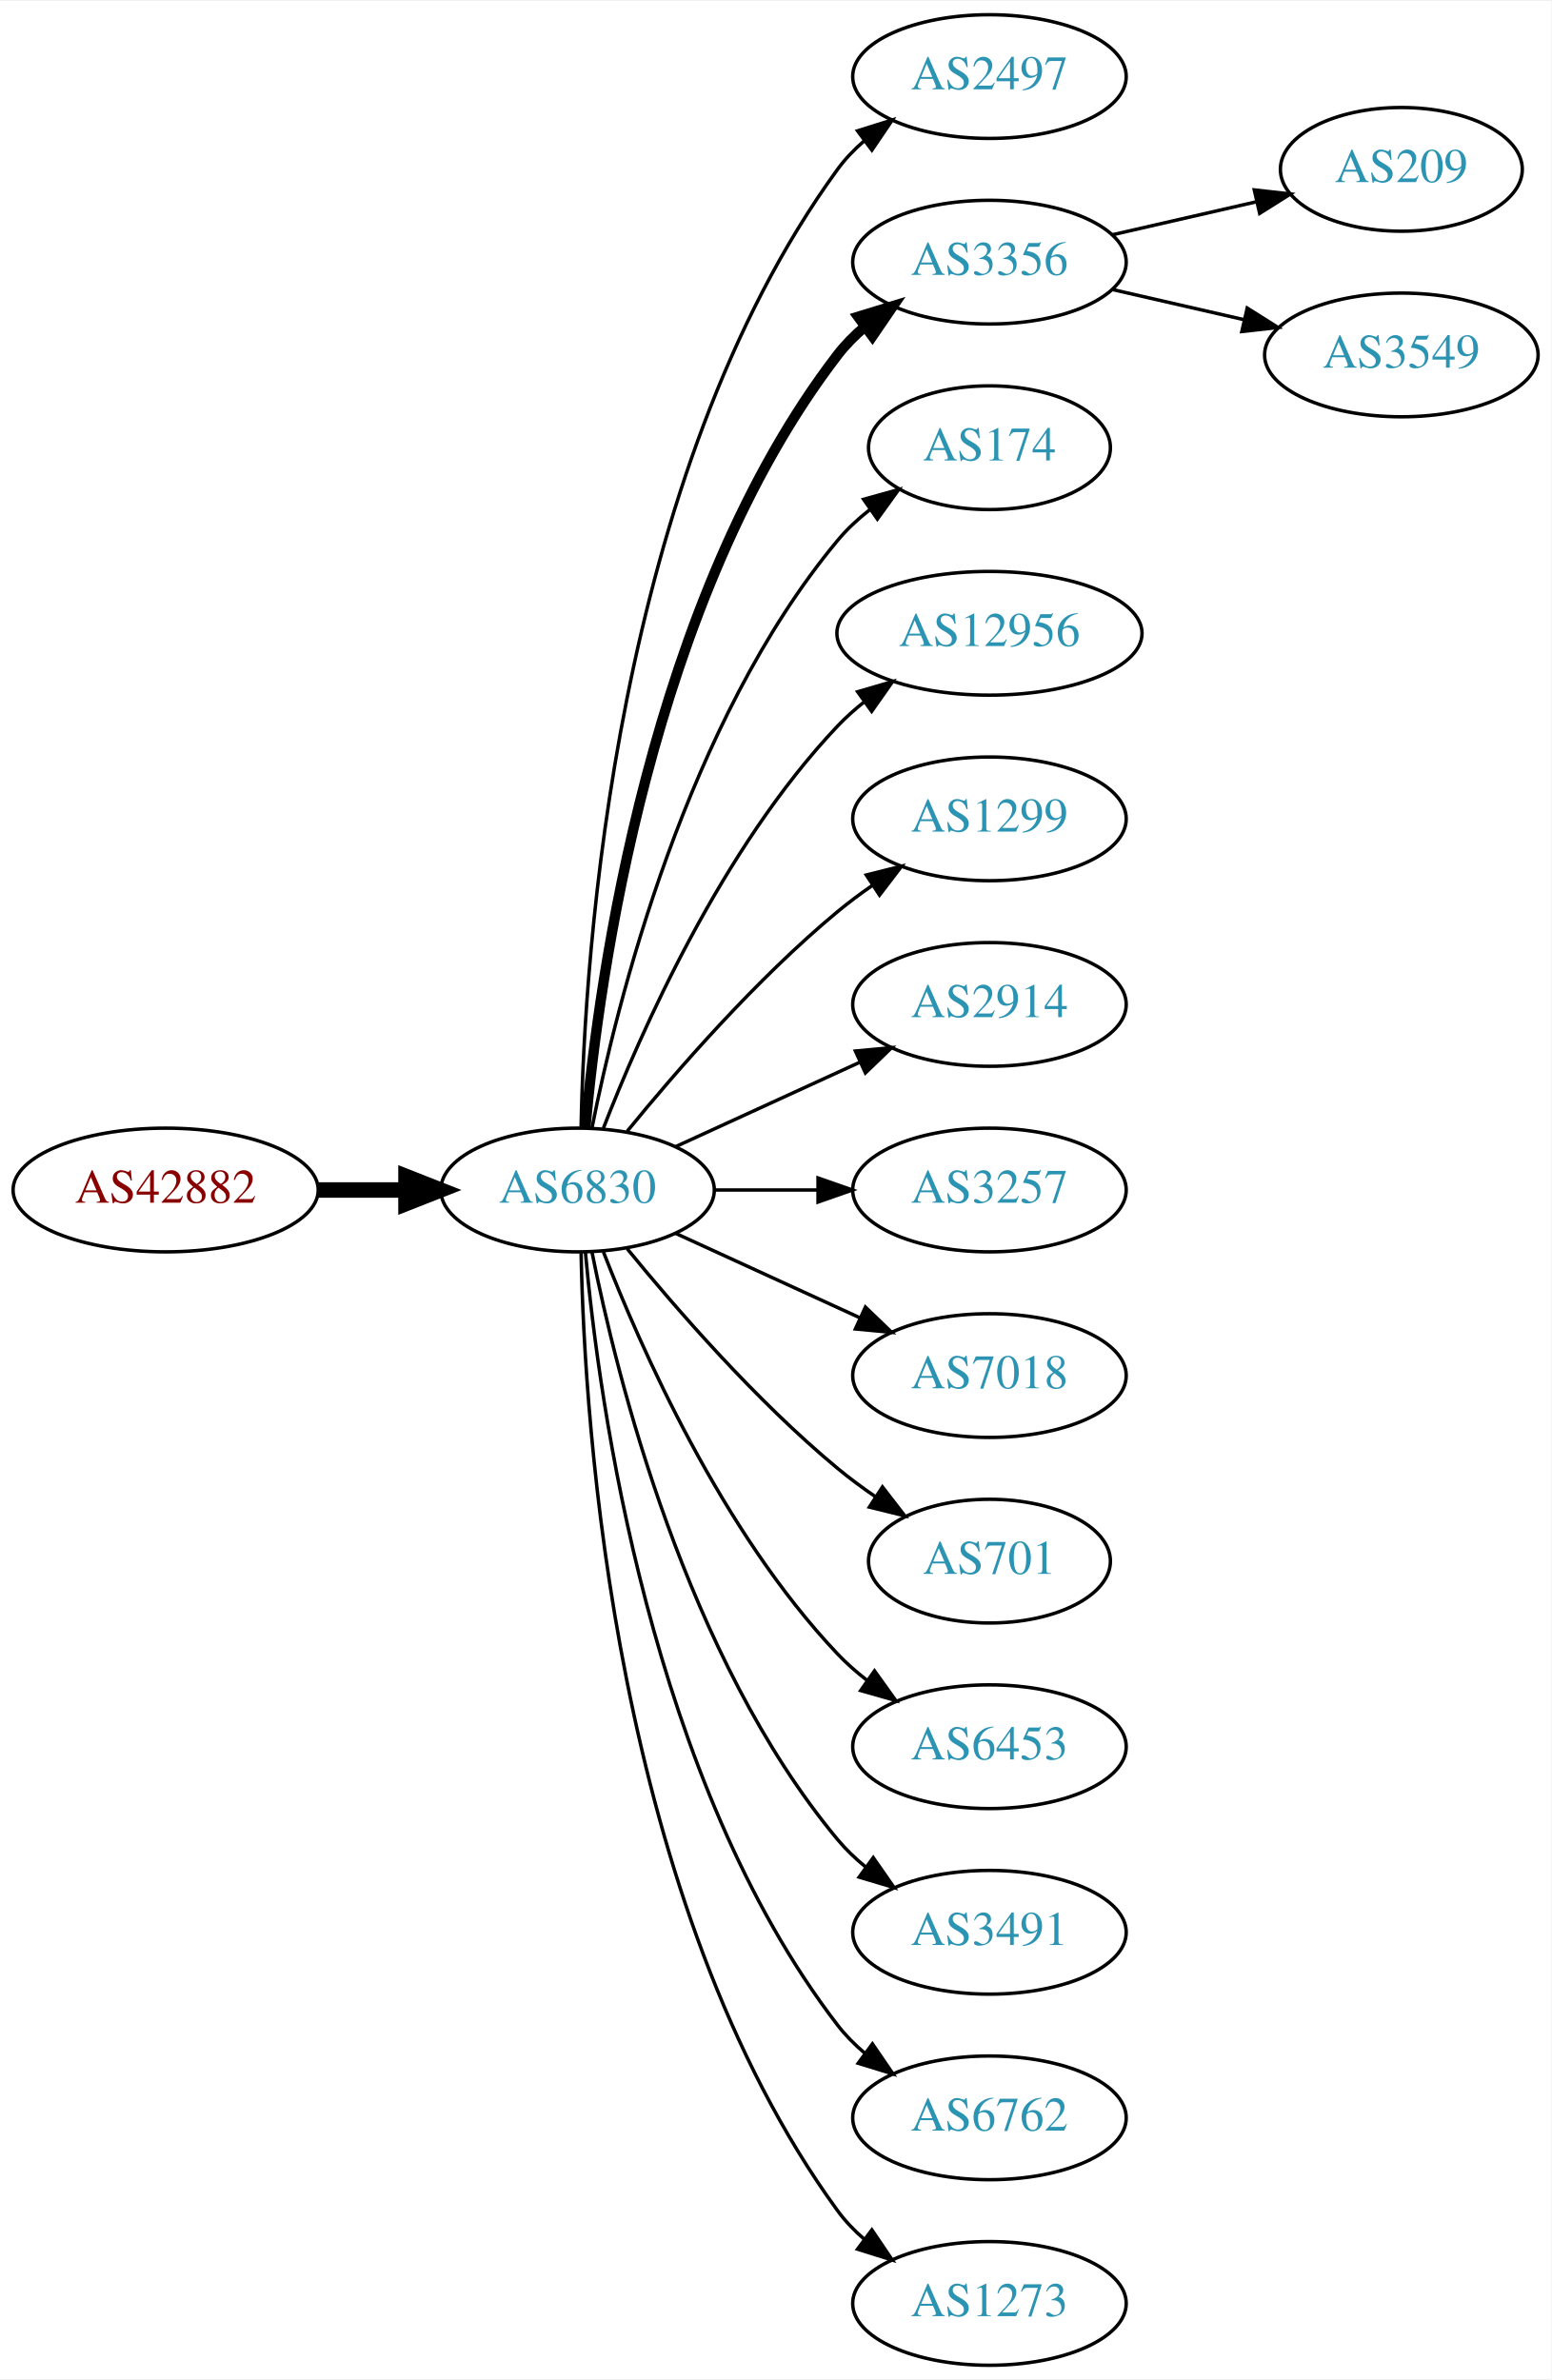
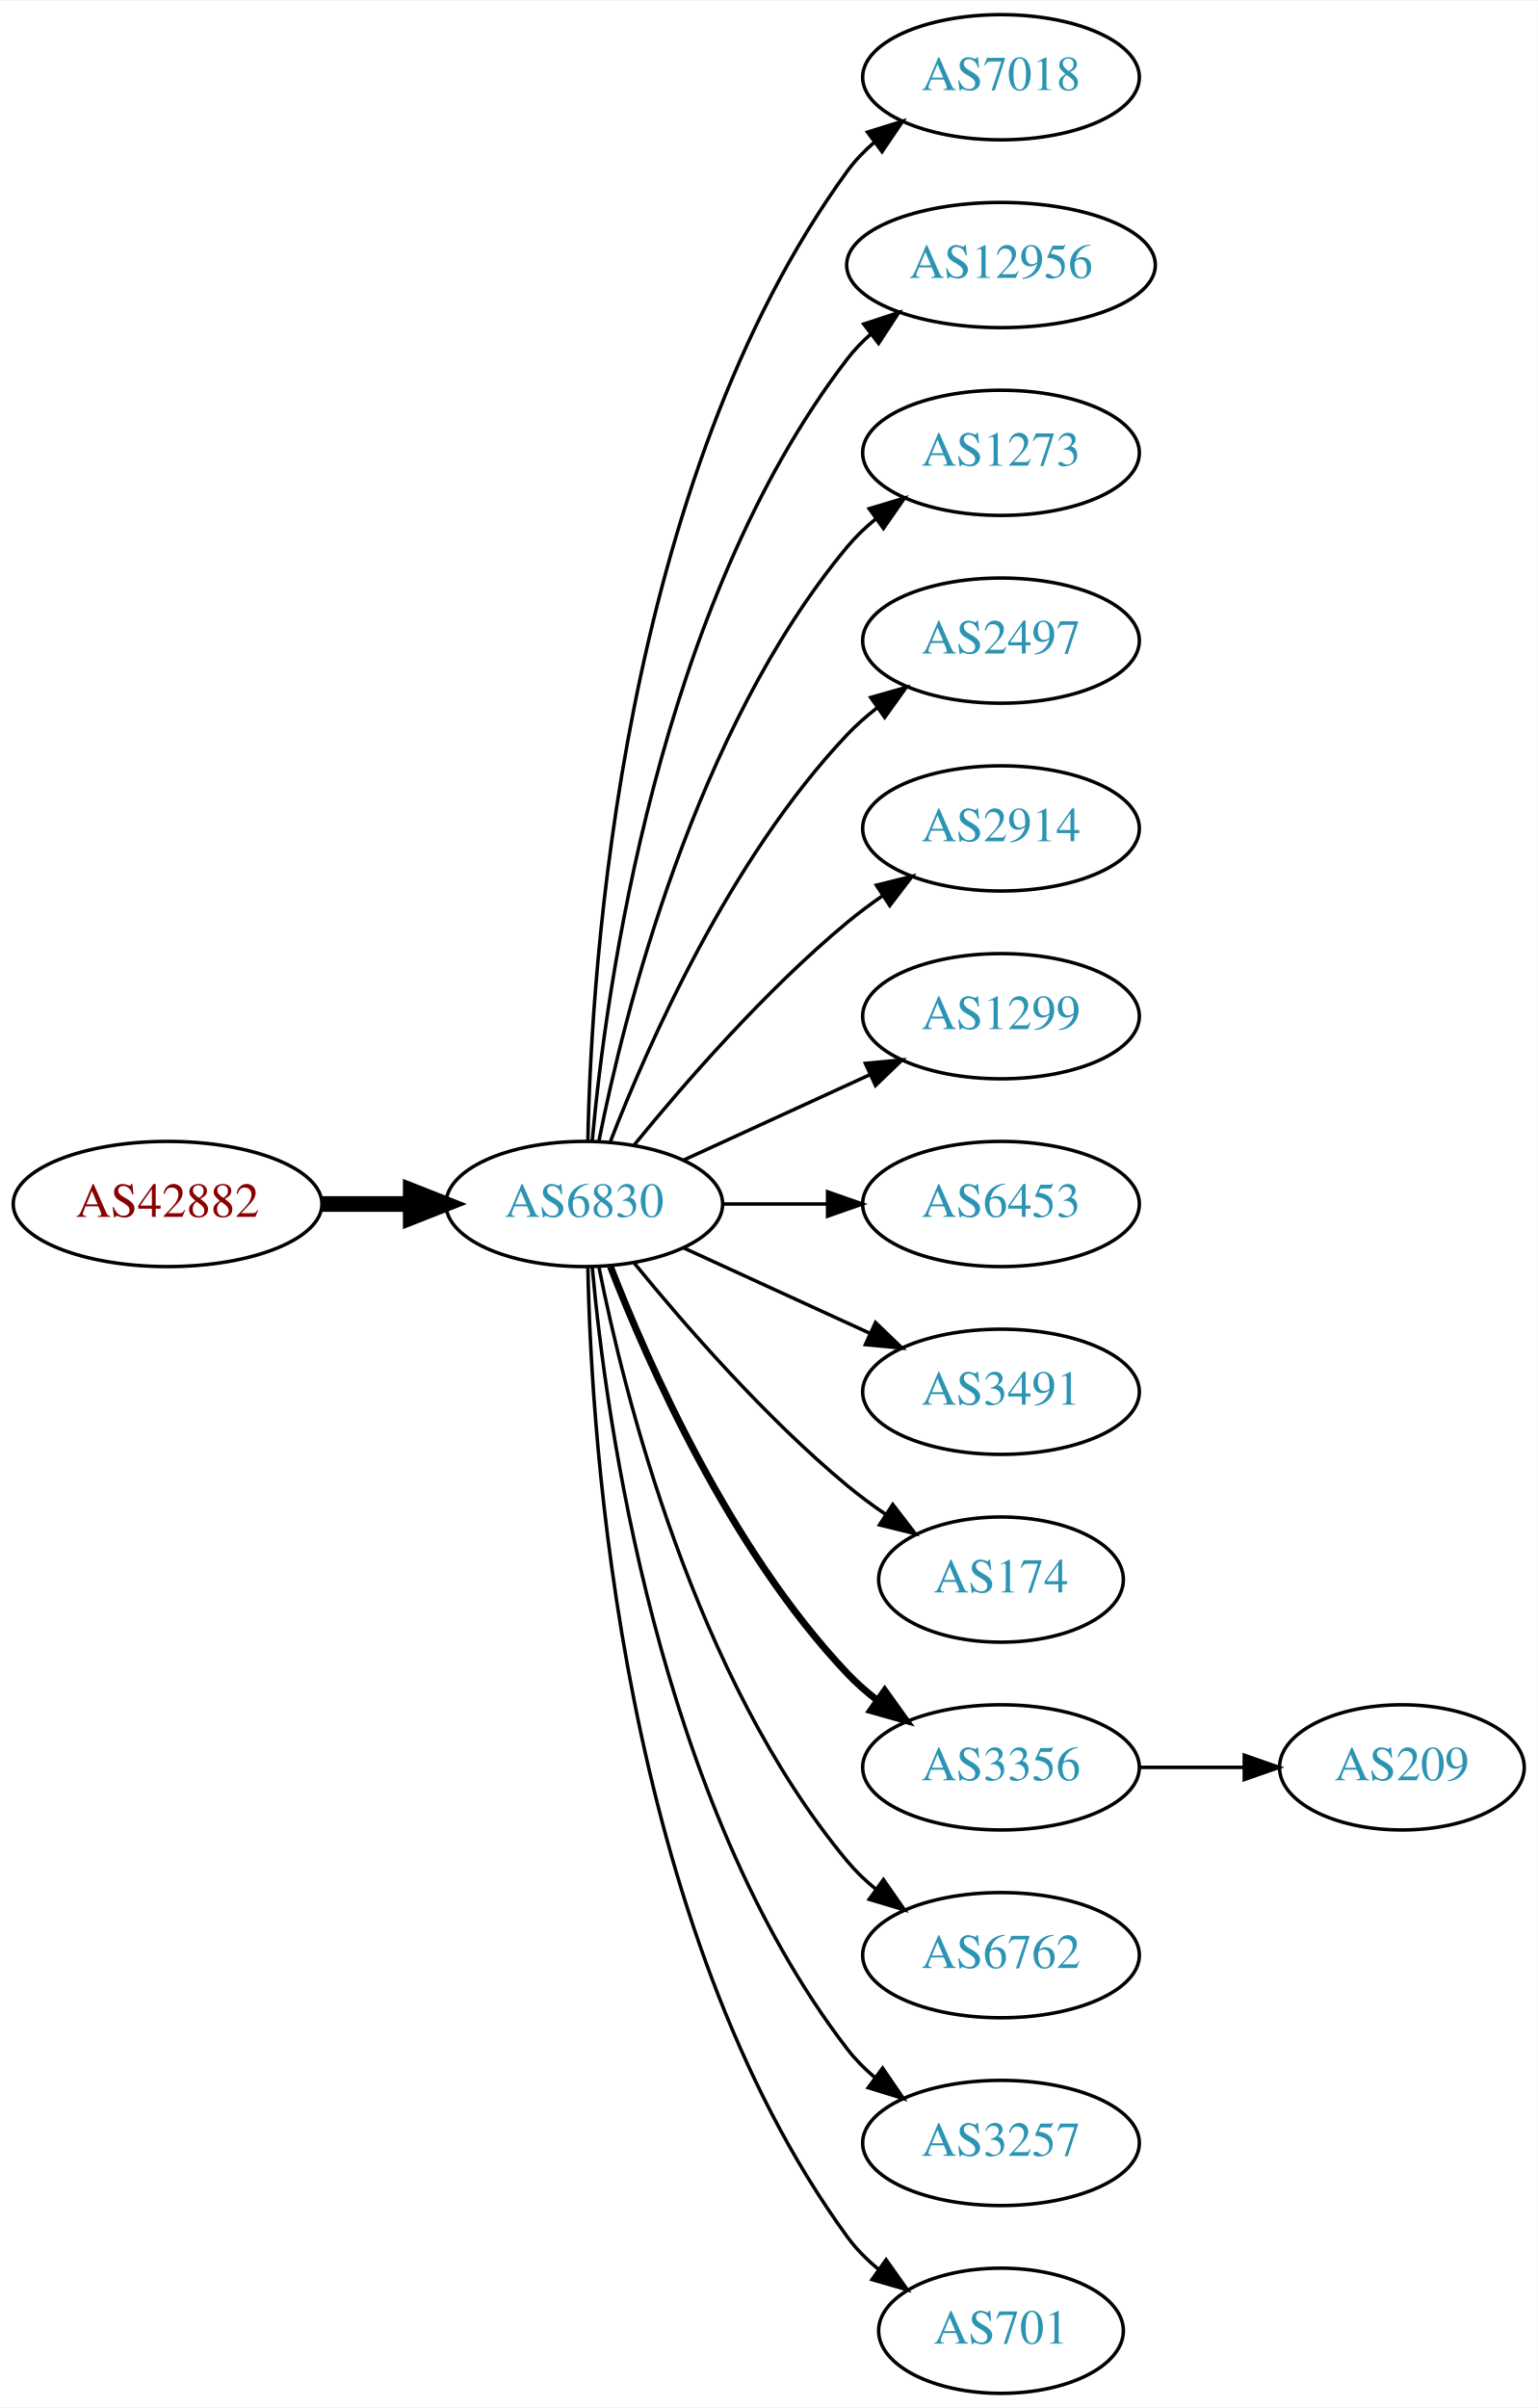
- <svg xmlns="http://www.w3.org/2000/svg" xmlns:xlink="http://www.w3.org/1999/xlink" width="451pt" height="692pt" viewBox="0.00 0.00 451.37 692.00">
+ <svg xmlns="http://www.w3.org/2000/svg" xmlns:xlink="http://www.w3.org/1999/xlink" width="442pt" height="692pt" viewBox="0.00 0.00 442.27 692.00">
  <g id="graph0" class="graph" transform="scale(1 1) rotate(0) translate(4 688)">
-     <polygon fill="white" stroke="none" points="-4,4 -4,-688 447.37,-688 447.37,4 -4,4" />
+     <polygon fill="white" stroke="none" points="-4,4 -4,-688 438.271,-688 438.271,4 -4,4" />
    <g id="node1" class="node">
      <g id="a_node1">
        <a xlink:href="/asn/42882" xlink:title="AS42882 ~ SysUP OG [AT]">
          <ellipse fill="#ffffff" stroke="black" cx="44.196" cy="-342" rx="44.393" ry="18" />
          <text text-anchor="middle" x="44.196" y="-338.3" font-family="Times,serif" font-size="14.00" fill="#880000">AS42882</text>
        </a>
      </g>
    </g>
    <g id="node2" class="node">
      <g id="a_node2">
        <a xlink:href="/asn/6830" xlink:title="AS6830 ~ LGI-UPC [AT]">
          <ellipse fill="#ffffff" stroke="black" cx="164.039" cy="-342" rx="39.794" ry="18" />
          <text text-anchor="middle" x="164.039" y="-338.3" font-family="Times,serif" font-size="14.00" fill="#2c94b3">AS6830</text>
        </a>
      </g>
    </g>
    <g id="edge1" class="edge">
      <path fill="none" stroke="black" stroke-width="4.5" d="M88.407,-342C96.72,-342 105.482,-342 113.965,-342" />
      <polygon fill="black" stroke="black" stroke-width="4.5" points="114.123,-345.938 124.123,-342 114.123,-338.063 114.123,-345.938" />
    </g>
    <g id="node3" class="node">
      <g id="a_node3">
-         <a xlink:href="/asn/2497" xlink:title="AS2497 ~ Internet Initiative Japan Inc. [JP]">
+         <a xlink:href="/asn/7018" xlink:title="AS7018 ~ AT&amp;T Services, Inc. [US]">
          <ellipse fill="#ffffff" stroke="black" cx="283.881" cy="-666" rx="39.794" ry="18" />
-           <text text-anchor="middle" x="283.881" y="-662.3" font-family="Times,serif" font-size="14.00" fill="#2c94b3">AS2497</text>
+           <text text-anchor="middle" x="283.881" y="-662.3" font-family="Times,serif" font-size="14.00" fill="#2c94b3">AS7018</text>
        </a>
      </g>
    </g>
    <g id="edge2" class="edge">
      <path fill="none" stroke="black" d="M165.071,-360.337C166.044,-410.079 174.763,-549.806 239.685,-639 241.897,-642.039 244.565,-644.813 247.477,-647.326" />
      <polygon fill="black" stroke="black" points="245.495,-650.214 255.608,-653.373 249.672,-644.597 245.495,-650.214" />
    </g>
    <g id="node4" class="node">
      <g id="a_node4">
-         <a xlink:href="/asn/3356" xlink:title="AS3356 ~ Level 3 Parent, LLC [US]">
-           <ellipse fill="#ffffff" stroke="black" cx="283.881" cy="-612" rx="39.794" ry="18" />
-           <text text-anchor="middle" x="283.881" y="-608.3" font-family="Times,serif" font-size="14.00" fill="#2c94b3">AS3356</text>
+         <a xlink:href="/asn/12956" xlink:title="AS12956 ~ TELXIUS [ES]">
+           <ellipse fill="#ffffff" stroke="black" cx="283.881" cy="-612" rx="44.393" ry="18" />
+           <text text-anchor="middle" x="283.881" y="-608.3" font-family="Times,serif" font-size="14.00" fill="#2c94b3">AS12956</text>
        </a>
      </g>
    </g>
    <g id="edge3" class="edge">
-       <path fill="none" stroke="black" stroke-width="3" d="M166.323,-360.117C170.221,-403.332 185.238,-514.131 239.685,-585 241.975,-587.981 244.695,-590.716 247.639,-593.205" />
-       <polygon fill="black" stroke="black" stroke-width="3" points="245.686,-596.113 255.816,-599.218 249.833,-590.473 245.686,-596.113" />
+       <path fill="none" stroke="black" d="M166.323,-360.117C170.221,-403.332 185.238,-514.131 239.685,-585 241.679,-587.595 243.998,-590.004 246.508,-592.226" />
+       <polygon fill="black" stroke="black" points="244.407,-595.025 254.472,-598.333 248.666,-589.47 244.407,-595.025" />
    </g>
    <g id="node5" class="node">
      <g id="a_node5">
-         <a xlink:href="/asn/174" xlink:title="AS174 ~ Cogent Communications [US]">
-           <ellipse fill="#ffffff" stroke="black" cx="283.881" cy="-558" rx="35.194" ry="18" />
-           <text text-anchor="middle" x="283.881" y="-554.3" font-family="Times,serif" font-size="14.00" fill="#2c94b3">AS174</text>
+         <a xlink:href="/asn/1273" xlink:title="AS1273 ~ Vodafone Group PLC [EU]">
+           <ellipse fill="#ffffff" stroke="black" cx="283.881" cy="-558" rx="39.794" ry="18" />
+           <text text-anchor="middle" x="283.881" y="-554.3" font-family="Times,serif" font-size="14.00" fill="#2c94b3">AS1273</text>
        </a>
      </g>
    </g>
    <g id="edge4" class="edge">
-       <path fill="none" stroke="black" d="M168.237,-360.073C175.401,-396.141 195.675,-478.125 239.685,-531 242.422,-534.288 245.667,-537.298 249.13,-540.017" />
-       <polygon fill="black" stroke="black" points="247.265,-542.983 257.471,-545.827 251.267,-537.239 247.265,-542.983" />
+       <path fill="none" stroke="black" d="M168.237,-360.073C175.401,-396.141 195.675,-478.125 239.685,-531 242.09,-533.889 244.886,-536.563 247.879,-539.013" />
+       <polygon fill="black" stroke="black" points="245.967,-541.95 256.122,-544.973 250.069,-536.277 245.967,-541.95" />
    </g>
    <g id="node6" class="node">
      <g id="a_node6">
-         <a xlink:href="/asn/12956" xlink:title="AS12956 ~ TELXIUS [ES]">
-           <ellipse fill="#ffffff" stroke="black" cx="283.881" cy="-504" rx="44.393" ry="18" />
-           <text text-anchor="middle" x="283.881" y="-500.3" font-family="Times,serif" font-size="14.00" fill="#2c94b3">AS12956</text>
+         <a xlink:href="/asn/2497" xlink:title="AS2497 ~ Internet Initiative Japan Inc. [JP]">
+           <ellipse fill="#ffffff" stroke="black" cx="283.881" cy="-504" rx="39.794" ry="18" />
+           <text text-anchor="middle" x="283.881" y="-500.3" font-family="Times,serif" font-size="14.00" fill="#2c94b3">AS2497</text>
        </a>
      </g>
    </g>
    <g id="edge5" class="edge">
-       <path fill="none" stroke="black" d="M171.562,-359.994C182.312,-387.728 205.969,-441.429 239.685,-477 242.069,-479.515 244.736,-481.893 247.542,-484.117" />
-       <polygon fill="black" stroke="black" points="245.535,-486.985 255.704,-489.961 249.611,-481.293 245.535,-486.985" />
+       <path fill="none" stroke="black" d="M171.562,-359.994C182.312,-387.728 205.969,-441.429 239.685,-477 242.271,-479.728 245.188,-482.294 248.257,-484.677" />
+       <polygon fill="black" stroke="black" points="246.411,-487.658 256.605,-490.543 250.435,-481.93 246.411,-487.658" />
    </g>
    <g id="node7" class="node">
      <g id="a_node7">
-         <a xlink:href="/asn/1299" xlink:title="AS1299 ~ Telia Carrier [EU]">
+         <a xlink:href="/asn/2914" xlink:title="AS2914 ~ NTT America, Inc. [US]">
          <ellipse fill="#ffffff" stroke="black" cx="283.881" cy="-450" rx="39.794" ry="18" />
-           <text text-anchor="middle" x="283.881" y="-446.3" font-family="Times,serif" font-size="14.00" fill="#2c94b3">AS1299</text>
+           <text text-anchor="middle" x="283.881" y="-446.3" font-family="Times,serif" font-size="14.00" fill="#2c94b3">AS2914</text>
        </a>
      </g>
    </g>
    <g id="edge6" class="edge">
      <path fill="none" stroke="black" d="M178.458,-359.065C192.572,-376.375 215.987,-403.345 239.685,-423 242.901,-425.668 246.402,-428.27 249.972,-430.741" />
      <polygon fill="black" stroke="black" points="248.05,-433.666 258.329,-436.236 251.896,-427.817 248.05,-433.666" />
    </g>
    <g id="node8" class="node">
      <g id="a_node8">
-         <a xlink:href="/asn/2914" xlink:title="AS2914 ~ NTT America, Inc. [US]">
+         <a xlink:href="/asn/1299" xlink:title="AS1299 ~ Telia Carrier [EU]">
          <ellipse fill="#ffffff" stroke="black" cx="283.881" cy="-396" rx="39.794" ry="18" />
-           <text text-anchor="middle" x="283.881" y="-392.3" font-family="Times,serif" font-size="14.00" fill="#2c94b3">AS2914</text>
+           <text text-anchor="middle" x="283.881" y="-392.3" font-family="Times,serif" font-size="14.00" fill="#2c94b3">AS1299</text>
        </a>
      </g>
    </g>
    <g id="edge7" class="edge">
      <path fill="none" stroke="black" d="M192.667,-354.661C208.624,-361.973 228.895,-371.261 246.178,-379.181" />
      <polygon fill="black" stroke="black" points="244.876,-382.435 255.425,-383.419 247.793,-376.071 244.876,-382.435" />
    </g>
    <g id="node9" class="node">
      <g id="a_node9">
-         <a xlink:href="/asn/3257" xlink:title="AS3257 ~ GTT [DE]">
+         <a xlink:href="/asn/6453" xlink:title="AS6453 ~ TATA COMMUNICATIONS (AMERICA) INC [US]">
          <ellipse fill="#ffffff" stroke="black" cx="283.881" cy="-342" rx="39.794" ry="18" />
-           <text text-anchor="middle" x="283.881" y="-338.3" font-family="Times,serif" font-size="14.00" fill="#2c94b3">AS3257</text>
+           <text text-anchor="middle" x="283.881" y="-338.3" font-family="Times,serif" font-size="14.00" fill="#2c94b3">AS6453</text>
        </a>
      </g>
    </g>
    <g id="edge8" class="edge">
      <path fill="none" stroke="black" d="M203.951,-342C213.505,-342 223.854,-342 233.817,-342" />
      <polygon fill="black" stroke="black" points="234.009,-345.5 244.009,-342 234.009,-338.5 234.009,-345.5" />
    </g>
    <g id="node10" class="node">
      <g id="a_node10">
-         <a xlink:href="/asn/7018" xlink:title="AS7018 ~ AT&amp;T Services, Inc. [US]">
+         <a xlink:href="/asn/3491" xlink:title="AS3491 ~ PCCW Global, Inc. [US]">
          <ellipse fill="#ffffff" stroke="black" cx="283.881" cy="-288" rx="39.794" ry="18" />
-           <text text-anchor="middle" x="283.881" y="-284.3" font-family="Times,serif" font-size="14.00" fill="#2c94b3">AS7018</text>
+           <text text-anchor="middle" x="283.881" y="-284.3" font-family="Times,serif" font-size="14.00" fill="#2c94b3">AS3491</text>
        </a>
      </g>
    </g>
    <g id="edge9" class="edge">
      <path fill="none" stroke="black" d="M192.667,-329.339C208.624,-322.027 228.895,-312.739 246.178,-304.819" />
      <polygon fill="black" stroke="black" points="247.793,-307.929 255.425,-300.581 244.876,-301.565 247.793,-307.929" />
    </g>
    <g id="node11" class="node">
      <g id="a_node11">
-         <a xlink:href="/asn/701" xlink:title="AS701 ~ UUNET [US]">
+         <a xlink:href="/asn/174" xlink:title="AS174 ~ Cogent Communications [US]">
          <ellipse fill="#ffffff" stroke="black" cx="283.881" cy="-234" rx="35.194" ry="18" />
-           <text text-anchor="middle" x="283.881" y="-230.3" font-family="Times,serif" font-size="14.00" fill="#2c94b3">AS701</text>
+           <text text-anchor="middle" x="283.881" y="-230.3" font-family="Times,serif" font-size="14.00" fill="#2c94b3">AS174</text>
        </a>
      </g>
    </g>
    <g id="edge10" class="edge">
      <path fill="none" stroke="black" d="M178.458,-324.935C192.572,-307.625 215.987,-280.655 239.685,-261 243.148,-258.128 246.941,-255.331 250.795,-252.692" />
      <polygon fill="black" stroke="black" points="252.757,-255.592 259.228,-247.203 248.938,-249.725 252.757,-255.592" />
    </g>
    <g id="node12" class="node">
      <g id="a_node12">
-         <a xlink:href="/asn/6453" xlink:title="AS6453 ~ TATA COMMUNICATIONS (AMERICA) INC [US]">
+         <a xlink:href="/asn/3356" xlink:title="AS3356 ~ Level 3 Parent, LLC [US]">
          <ellipse fill="#ffffff" stroke="black" cx="283.881" cy="-180" rx="39.794" ry="18" />
-           <text text-anchor="middle" x="283.881" y="-176.3" font-family="Times,serif" font-size="14.00" fill="#2c94b3">AS6453</text>
+           <text text-anchor="middle" x="283.881" y="-176.3" font-family="Times,serif" font-size="14.00" fill="#2c94b3">AS3356</text>
        </a>
      </g>
    </g>
    <g id="edge11" class="edge">
-       <path fill="none" stroke="black" d="M171.562,-324.006C182.312,-296.272 205.969,-242.571 239.685,-207 242.271,-204.272 245.188,-201.706 248.257,-199.323" />
-       <polygon fill="black" stroke="black" points="250.435,-202.07 256.605,-193.457 246.411,-196.342 250.435,-202.07" />
+       <path fill="none" stroke="black" stroke-width="2" d="M171.562,-324.006C182.312,-296.272 205.969,-242.571 239.685,-207 242.271,-204.272 245.188,-201.706 248.257,-199.323" />
+       <polygon fill="black" stroke="black" stroke-width="2" points="250.435,-202.07 256.605,-193.457 246.411,-196.342 250.435,-202.07" />
    </g>
    <g id="node13" class="node">
      <g id="a_node13">
-         <a xlink:href="/asn/3491" xlink:title="AS3491 ~ PCCW Global, Inc. [US]">
+         <a xlink:href="/asn/6762" xlink:title="AS6762 ~ TELECOM ITALIA SPARKLE S.p.A. [IT]">
          <ellipse fill="#ffffff" stroke="black" cx="283.881" cy="-126" rx="39.794" ry="18" />
-           <text text-anchor="middle" x="283.881" y="-122.3" font-family="Times,serif" font-size="14.00" fill="#2c94b3">AS3491</text>
+           <text text-anchor="middle" x="283.881" y="-122.3" font-family="Times,serif" font-size="14.00" fill="#2c94b3">AS6762</text>
        </a>
      </g>
    </g>
    <g id="edge12" class="edge">
      <path fill="none" stroke="black" d="M168.237,-323.927C175.401,-287.859 195.675,-205.875 239.685,-153 242.09,-150.111 244.886,-147.437 247.879,-144.987" />
      <polygon fill="black" stroke="black" points="250.069,-147.723 256.122,-139.027 245.967,-142.05 250.069,-147.723" />
    </g>
    <g id="node14" class="node">
      <g id="a_node14">
-         <a xlink:href="/asn/6762" xlink:title="AS6762 ~ TELECOM ITALIA SPARKLE S.p.A. [IT]">
+         <a xlink:href="/asn/3257" xlink:title="AS3257 ~ GTT [DE]">
          <ellipse fill="#ffffff" stroke="black" cx="283.881" cy="-72" rx="39.794" ry="18" />
-           <text text-anchor="middle" x="283.881" y="-68.3" font-family="Times,serif" font-size="14.00" fill="#2c94b3">AS6762</text>
+           <text text-anchor="middle" x="283.881" y="-68.3" font-family="Times,serif" font-size="14.00" fill="#2c94b3">AS3257</text>
        </a>
      </g>
    </g>
    <g id="edge13" class="edge">
      <path fill="none" stroke="black" d="M166.323,-323.883C170.221,-280.668 185.238,-169.869 239.685,-99 241.975,-96.019 244.695,-93.284 247.639,-90.796" />
      <polygon fill="black" stroke="black" points="249.833,-93.527 255.816,-84.782 245.686,-87.888 249.833,-93.527" />
    </g>
    <g id="node15" class="node">
      <g id="a_node15">
-         <a xlink:href="/asn/1273" xlink:title="AS1273 ~ Vodafone Group PLC [EU]">
-           <ellipse fill="#ffffff" stroke="black" cx="283.881" cy="-18" rx="39.794" ry="18" />
-           <text text-anchor="middle" x="283.881" y="-14.3" font-family="Times,serif" font-size="14.00" fill="#2c94b3">AS1273</text>
+         <a xlink:href="/asn/701" xlink:title="AS701 ~ UUNET [US]">
+           <ellipse fill="#ffffff" stroke="black" cx="283.881" cy="-18" rx="35.194" ry="18" />
+           <text text-anchor="middle" x="283.881" y="-14.3" font-family="Times,serif" font-size="14.00" fill="#2c94b3">AS701</text>
        </a>
      </g>
    </g>
    <g id="edge14" class="edge">
-       <path fill="none" stroke="black" d="M165.071,-323.663C166.044,-273.921 174.763,-134.194 239.685,-45 241.897,-41.961 244.565,-39.187 247.477,-36.674" />
-       <polygon fill="black" stroke="black" points="249.672,-39.403 255.608,-30.627 245.495,-33.786 249.672,-39.403" />
+       <path fill="none" stroke="black" d="M165.071,-323.663C166.044,-273.921 174.763,-134.194 239.685,-45 242.203,-41.541 245.311,-38.425 248.698,-35.647" />
+       <polygon fill="black" stroke="black" points="250.837,-38.42 256.956,-29.771 246.778,-32.717 250.837,-38.42" />
    </g>
    <g id="node16" class="node">
      <g id="a_node16">
        <a xlink:href="/asn/209" xlink:title="AS209 ~ CenturyLink Communications, LLC [US]">
-           <ellipse fill="#ffffff" stroke="black" cx="403.724" cy="-639" rx="35.194" ry="18" />
-           <text text-anchor="middle" x="403.724" y="-635.3" font-family="Times,serif" font-size="14.00" fill="#2c94b3">AS209</text>
+           <ellipse fill="#ffffff" stroke="black" cx="399.174" cy="-180" rx="35.194" ry="18" />
+           <text text-anchor="middle" x="399.174" y="-176.3" font-family="Times,serif" font-size="14.00" fill="#2c94b3">AS209</text>
        </a>
      </g>
    </g>
    <g id="edge15" class="edge">
-       <path fill="none" stroke="black" d="M319.6,-619.955C332.693,-622.955 347.715,-626.396 361.356,-629.522" />
-       <polygon fill="black" stroke="black" points="360.934,-633.016 371.463,-631.838 362.497,-626.193 360.934,-633.016" />
-     </g>
-     <g id="node17" class="node">
-       <g id="a_node17">
-         <a xlink:href="/asn/3549" xlink:title="AS3549 ~ Level 3 Parent, LLC [US]">
-           <ellipse fill="#ffffff" stroke="black" cx="403.724" cy="-585" rx="39.794" ry="18" />
-           <text text-anchor="middle" x="403.724" y="-581.3" font-family="Times,serif" font-size="14.00" fill="#2c94b3">AS3549</text>
-         </a>
-       </g>
-     </g>
-     <g id="edge16" class="edge">
-       <path fill="none" stroke="black" d="M319.6,-604.045C331.6,-601.296 345.221,-598.175 357.914,-595.267" />
-       <polygon fill="black" stroke="black" points="358.88,-598.636 367.845,-592.991 357.316,-591.813 358.88,-598.636" />
+       <path fill="none" stroke="black" d="M323.553,-180C333.259,-180 343.749,-180 353.712,-180" />
+       <polygon fill="black" stroke="black" points="353.849,-183.5 363.849,-180 353.849,-176.5 353.849,-183.5" />
    </g>
  </g>
</svg>
